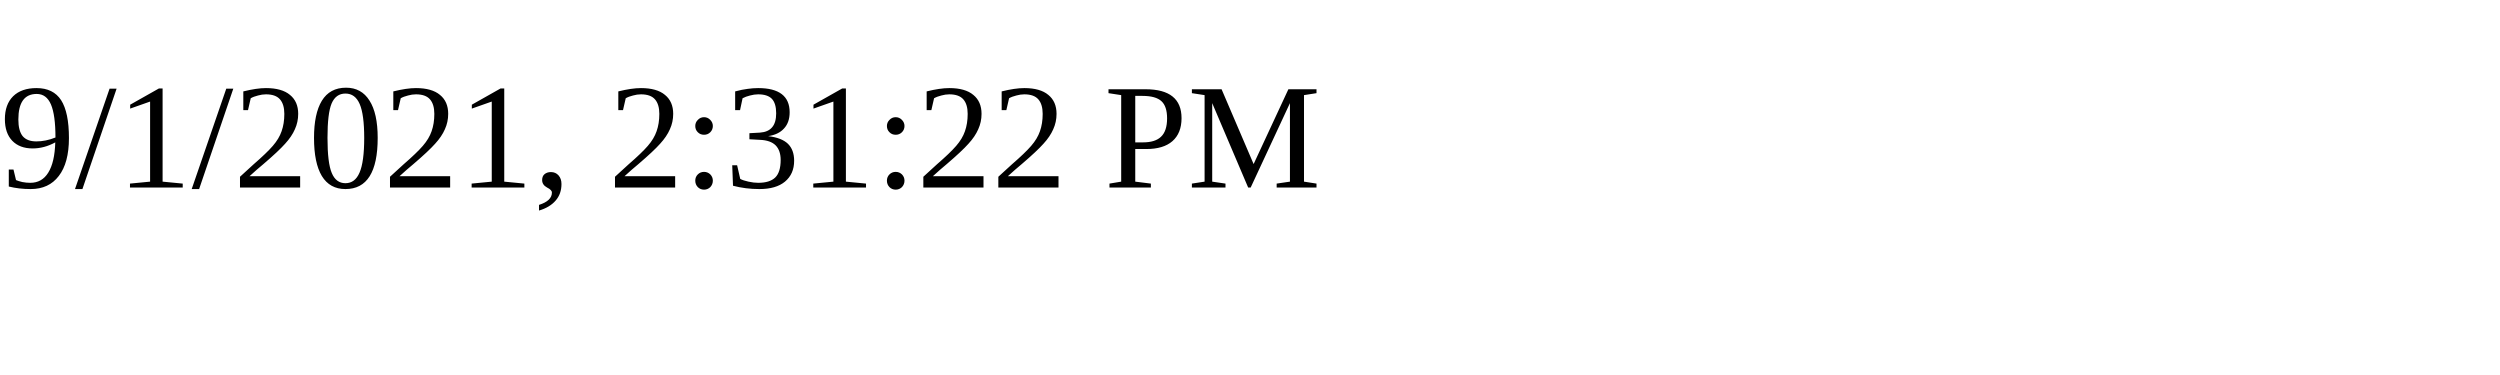
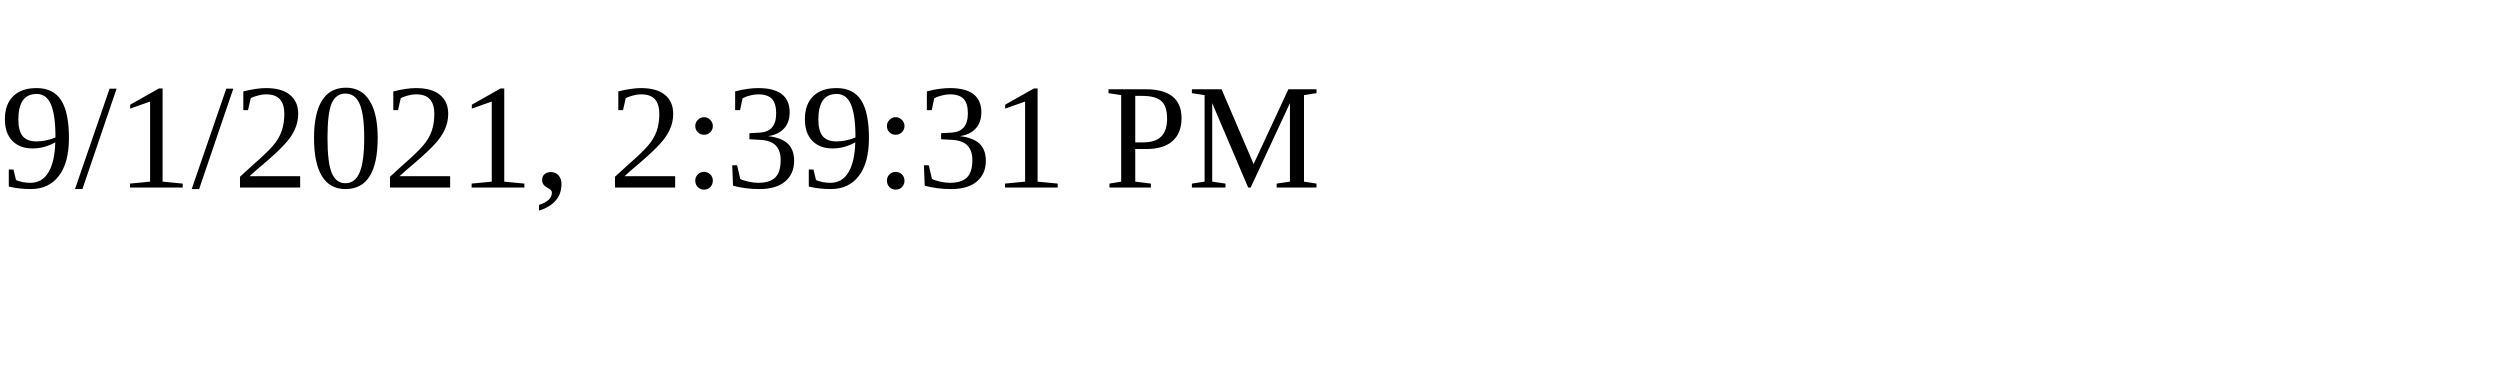
<svg xmlns="http://www.w3.org/2000/svg" height="30" width="200">
-   <text x="0" y="15">9/1/2021, 2:31:22 PM</text>
+   <text x="0" y="15">9/1/2021, 2:39:31 PM</text>
</svg>
